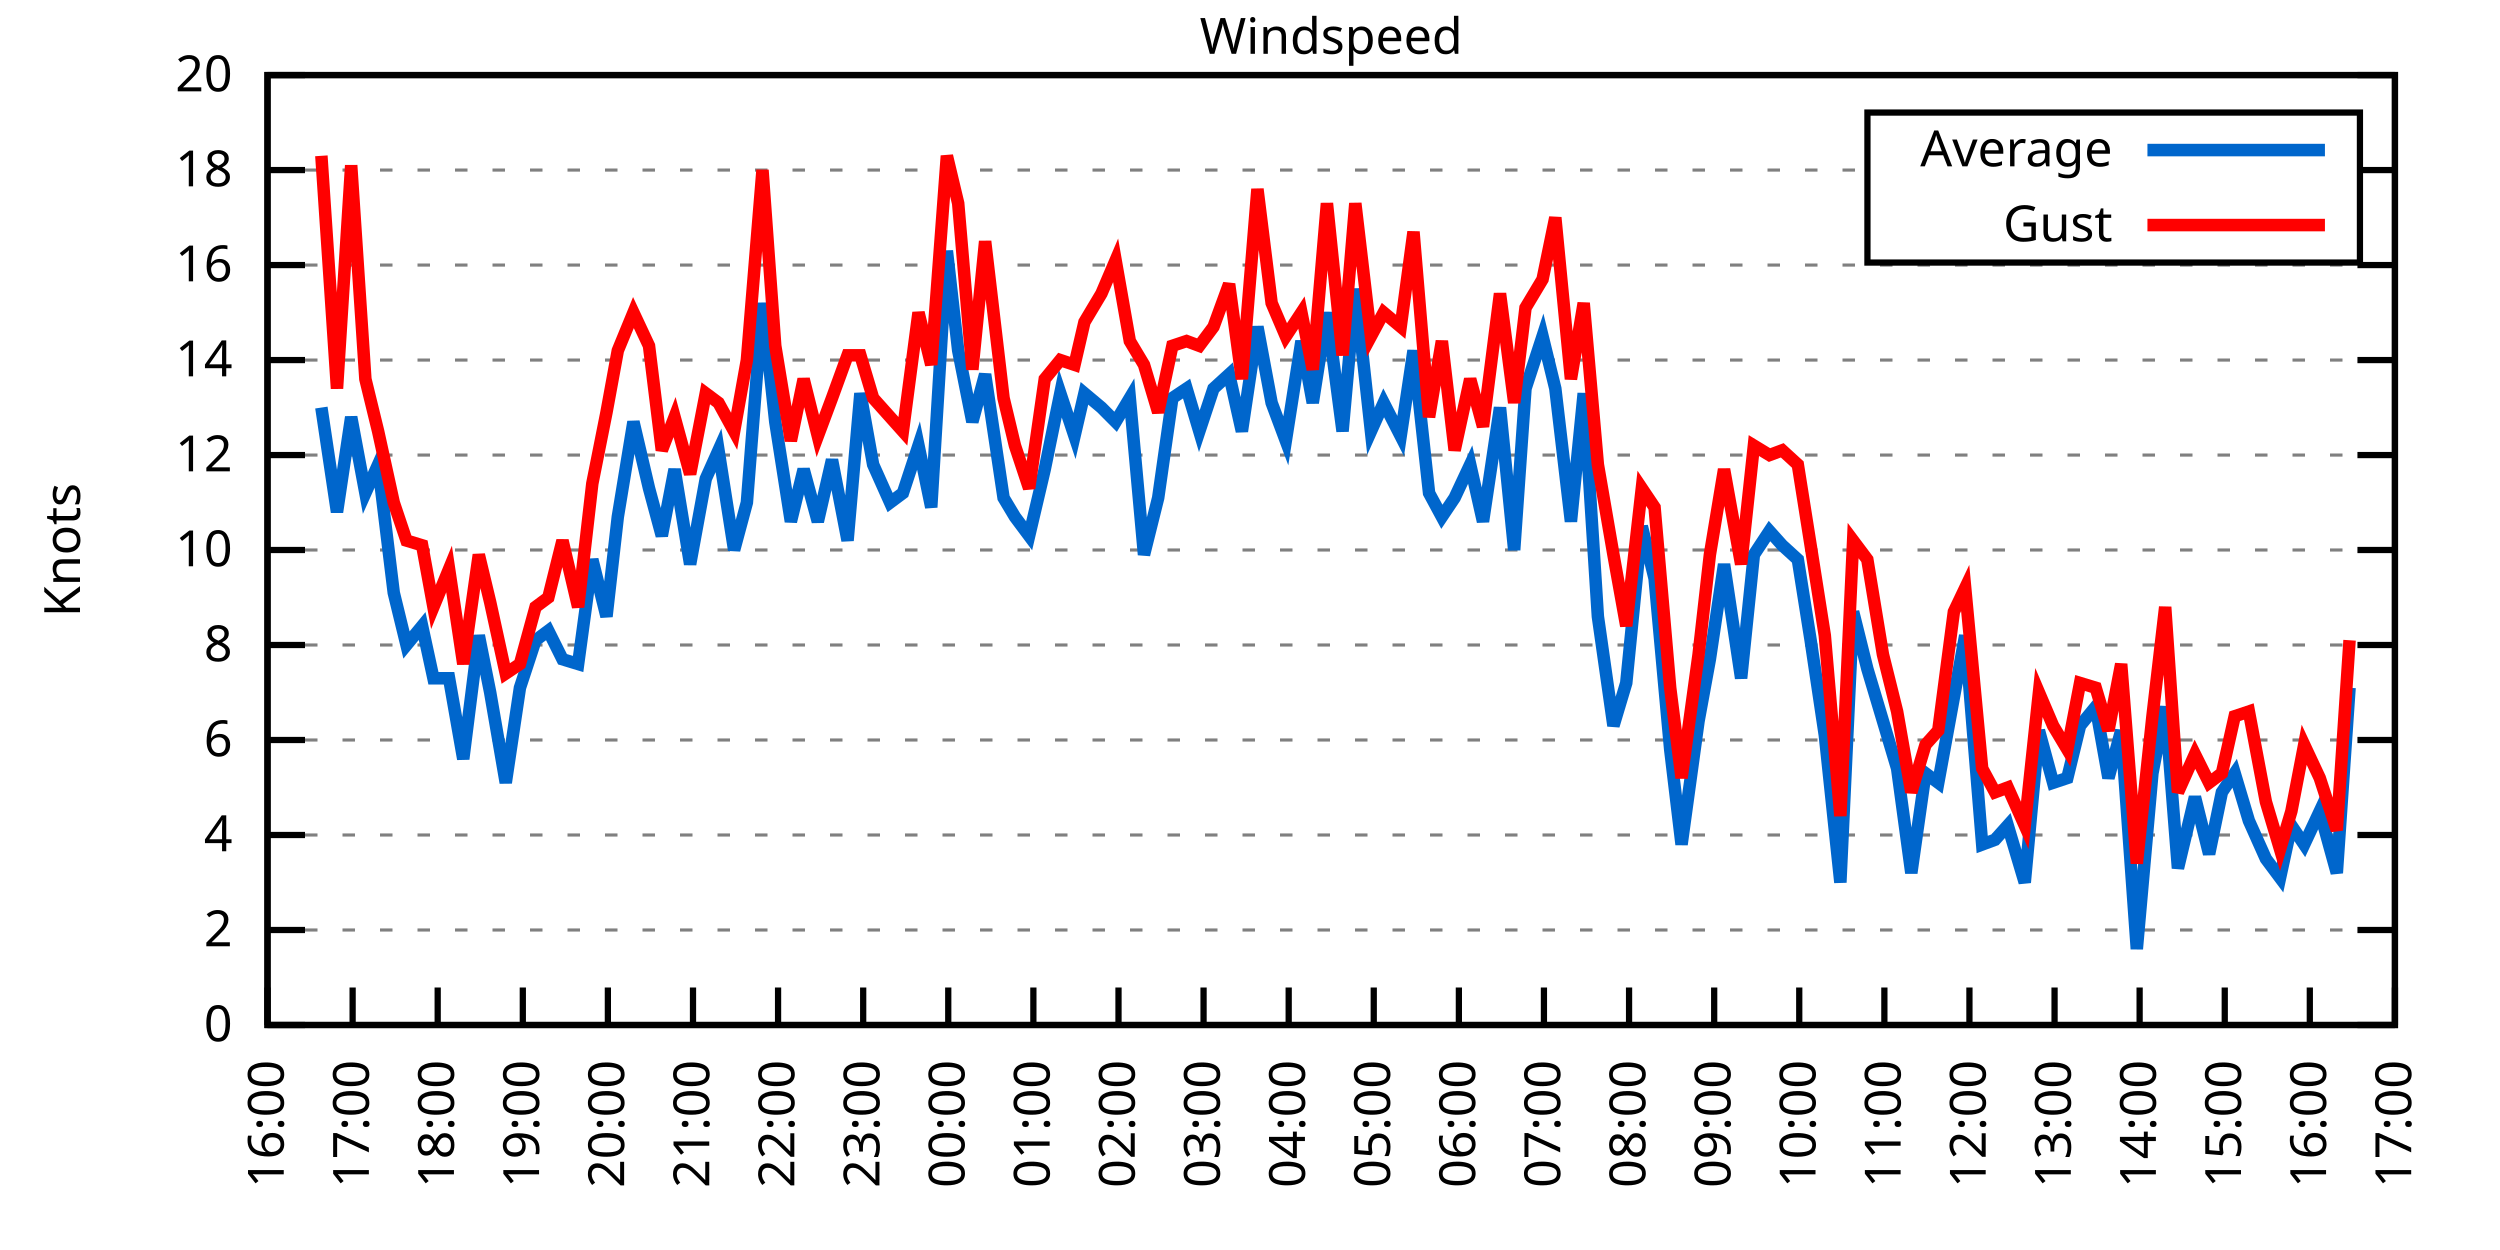
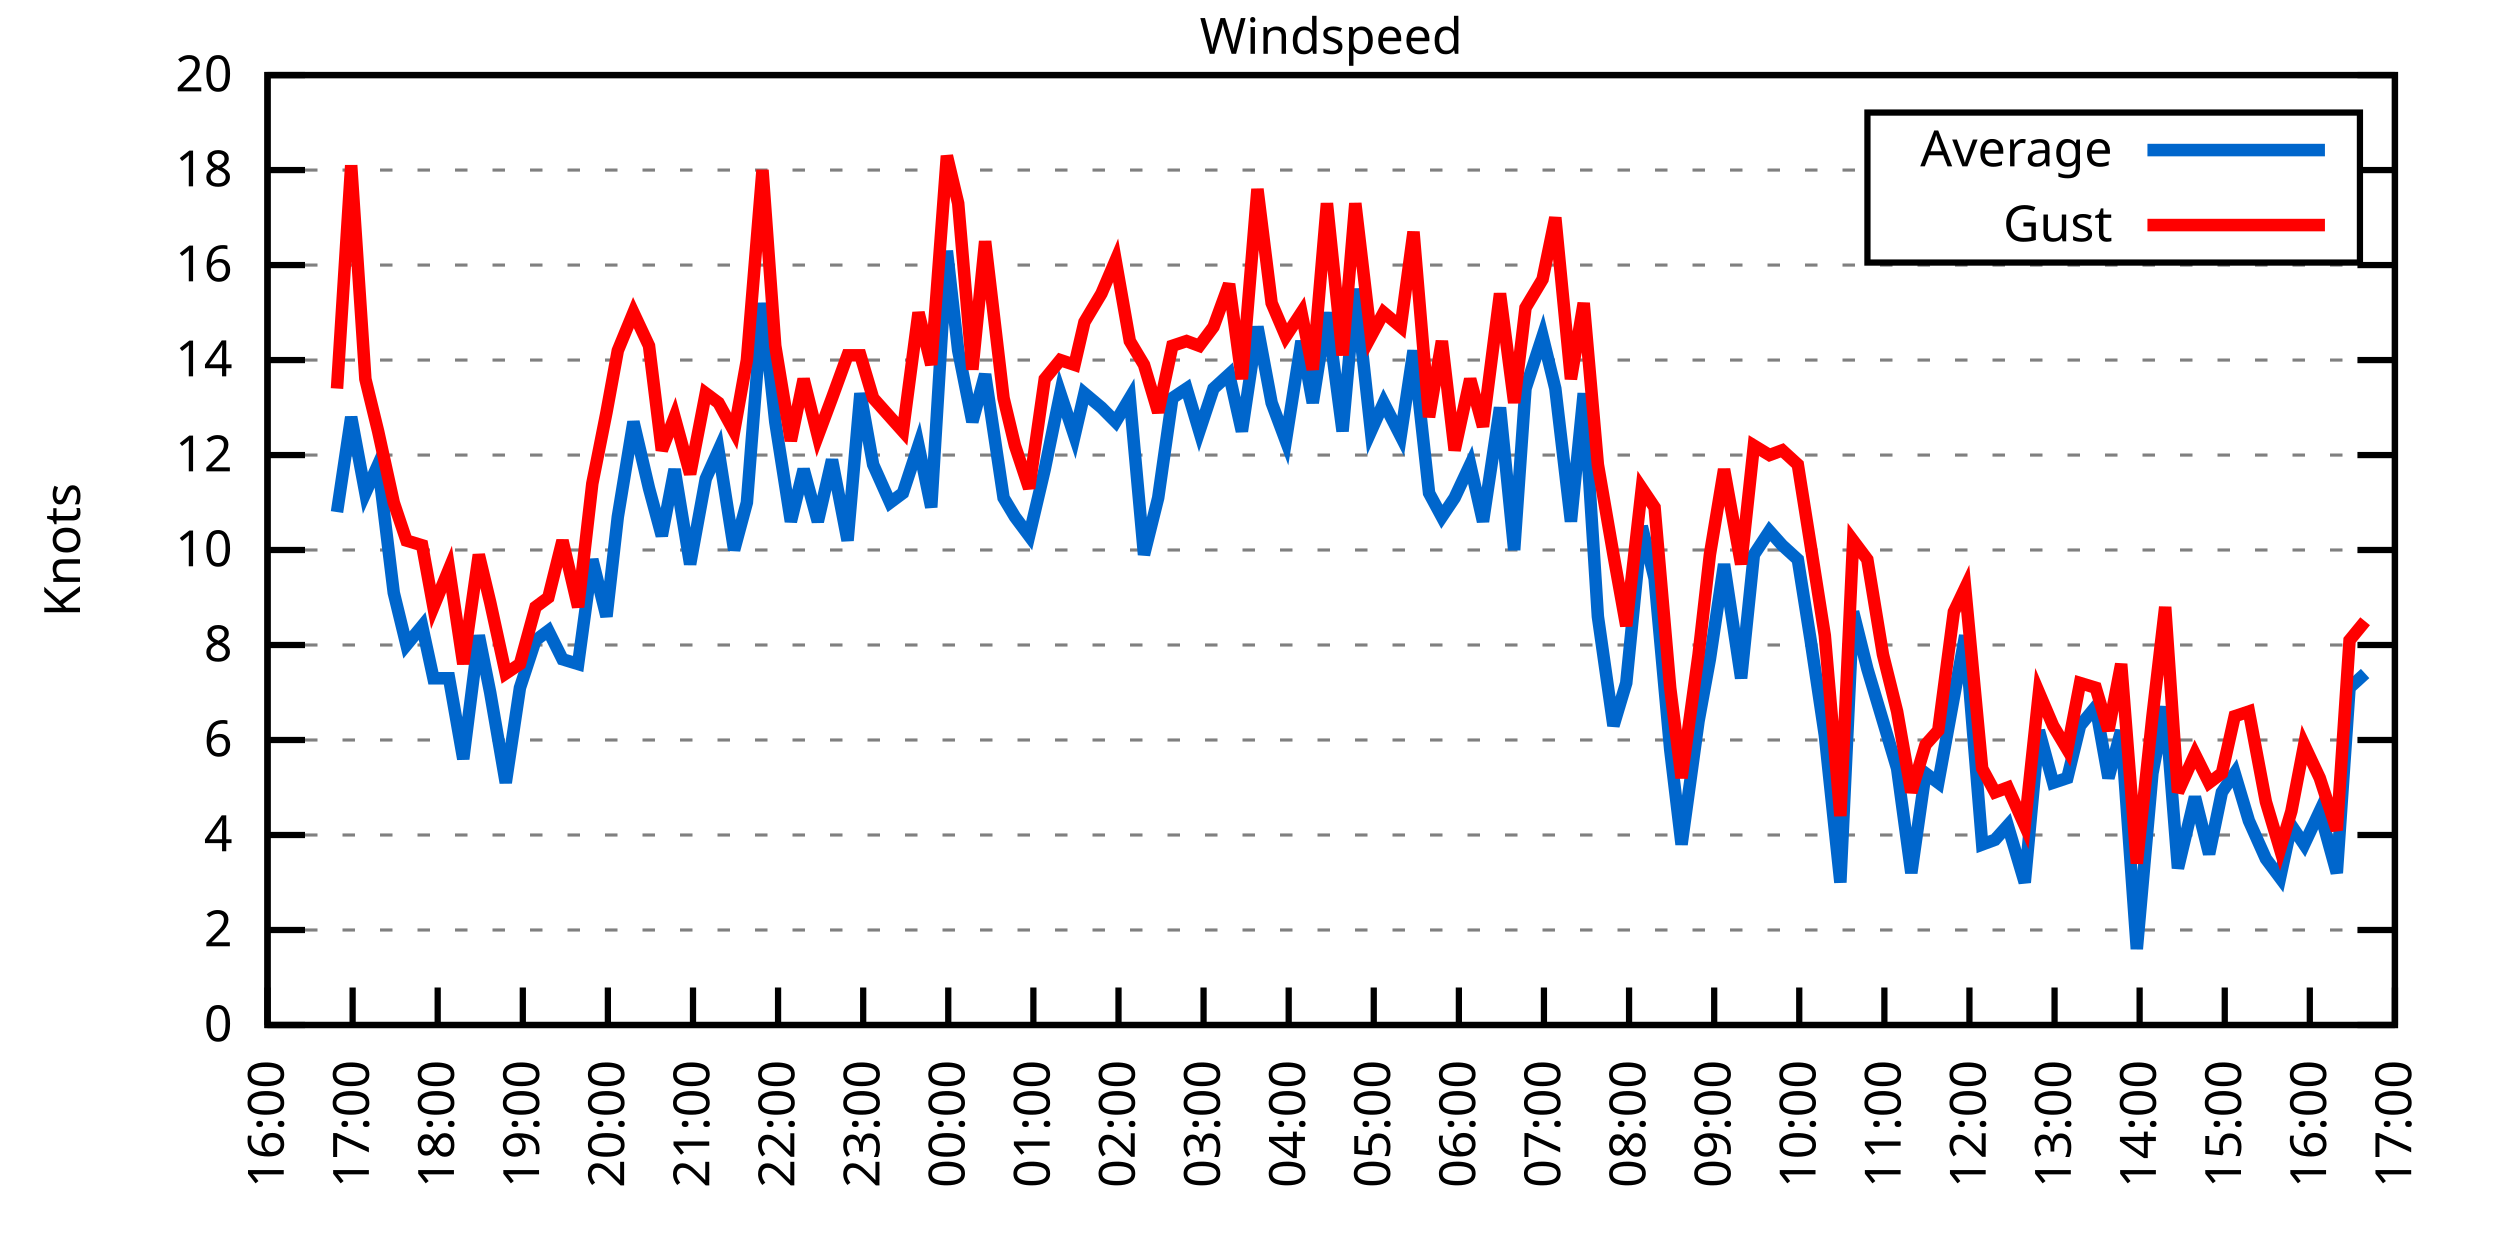
<svg xmlns="http://www.w3.org/2000/svg" xmlns:xlink="http://www.w3.org/1999/xlink" width="400" height="200" viewBox="0 0 400 200">
  <g id="gnuplot_canvas">
    <rect x="0" y="0" width="400" height="200" fill="none" />
    <defs>
      <circle id="gpDot" r="0.5" stroke-width="0.5" stroke="currentColor" />
      <path id="gpPt0" stroke-width="0.333" stroke="currentColor" d="M-1,0 h2 M0,-1 v2" />
      <path id="gpPt1" stroke-width="0.333" stroke="currentColor" d="M-1,-1 L1,1 M1,-1 L-1,1" />
      <path id="gpPt2" stroke-width="0.333" stroke="currentColor" d="M-1,0 L1,0 M0,-1 L0,1 M-1,-1 L1,1 M-1,1 L1,-1" />
      <rect id="gpPt3" stroke-width="0.333" stroke="currentColor" x="-1" y="-1" width="2" height="2" />
      <rect id="gpPt4" stroke-width="0.333" stroke="currentColor" fill="currentColor" x="-1" y="-1" width="2" height="2" />
      <circle id="gpPt5" stroke-width="0.333" stroke="currentColor" cx="0" cy="0" r="1" />
      <use xlink:href="#gpPt5" id="gpPt6" fill="currentColor" stroke="none" />
      <path id="gpPt7" stroke-width="0.333" stroke="currentColor" d="M0,-1.33 L-1.33,0.67 L1.33,0.67 z" />
      <use xlink:href="#gpPt7" id="gpPt8" fill="currentColor" stroke="none" />
      <use xlink:href="#gpPt7" id="gpPt9" stroke="currentColor" transform="rotate(180)" />
      <use xlink:href="#gpPt9" id="gpPt10" fill="currentColor" stroke="none" />
      <use xlink:href="#gpPt3" id="gpPt11" stroke="currentColor" transform="rotate(45)" />
      <use xlink:href="#gpPt11" id="gpPt12" fill="currentColor" stroke="none" />
      <path id="gpPt13" stroke-width="0.333" stroke="currentColor" d="M0,1.330 L1.265,0.411 L0.782,-1.067 L-0.782,-1.076 L-1.265,0.411 z" />
      <use xlink:href="#gpPt13" id="gpPt14" fill="currentColor" stroke="none" />
      <filter id="textbox" filterUnits="objectBoundingBox" x="0" y="0" height="1" width="1">
        <feFlood flood-color="white" flood-opacity="1" result="bgnd" />
        <feComposite in="SourceGraphic" in2="bgnd" operator="atop" />
      </filter>
      <filter id="greybox" filterUnits="objectBoundingBox" x="0" y="0" height="1" width="1">
        <feFlood flood-color="lightgrey" flood-opacity="1" result="grey" />
        <feComposite in="SourceGraphic" in2="grey" operator="atop" />
      </filter>
    </defs>
    <g fill="none" color="white" stroke="currentColor" stroke-width="1.00" stroke-linecap="butt" stroke-linejoin="miter">
</g>
    <g fill="none" color="black" stroke="currentColor" stroke-width="1.00" stroke-linecap="butt" stroke-linejoin="miter">
      <g stroke="none" shape-rendering="crispEdges">
        <polygon fill="rgb(255, 255, 255)" points="42.80,164.00 383.18,164.00 383.18,12.02 42.80,12.02 " />
      </g>
    </g>
    <g fill="none" color="black" stroke="currentColor" stroke-width="1.00" stroke-linecap="butt" stroke-linejoin="miter">
</g>
    <g fill="none" color="black" stroke="black" stroke-width="0.50" stroke-linecap="butt" stroke-linejoin="miter">
</g>
    <g fill="none" color="gray" stroke="currentColor" stroke-width="0.50" stroke-linecap="butt" stroke-linejoin="miter">
      <path stroke="gray" stroke-dasharray="2,4" class="gridline" d="M42.80,164.00 L383.19,164.00  " />
    </g>
    <g fill="none" color="gray" stroke="gray" stroke-width="1.00" stroke-linecap="butt" stroke-linejoin="miter">
</g>
    <g fill="none" color="black" stroke="currentColor" stroke-width="1.00" stroke-linecap="butt" stroke-linejoin="miter">
      <path stroke="black" d="M42.80,164.00 L48.80,164.00 M383.19,164.00 L377.19,164.00  " />
      <g transform="translate(37.20,166.60)" stroke="none" fill="black" font-family="Sans" font-size="8.00" text-anchor="end">
        <text>
          <tspan font-family="Sans"> 0</tspan>
        </text>
      </g>
    </g>
    <g fill="none" color="black" stroke="currentColor" stroke-width="1.00" stroke-linecap="butt" stroke-linejoin="miter">
</g>
    <g fill="none" color="black" stroke="black" stroke-width="0.50" stroke-linecap="butt" stroke-linejoin="miter">
</g>
    <g fill="none" color="gray" stroke="currentColor" stroke-width="0.50" stroke-linecap="butt" stroke-linejoin="miter">
      <path stroke="gray" stroke-dasharray="2,4" class="gridline" d="M42.80,148.80 L383.19,148.80  " />
    </g>
    <g fill="none" color="gray" stroke="gray" stroke-width="1.00" stroke-linecap="butt" stroke-linejoin="miter">
</g>
    <g fill="none" color="black" stroke="currentColor" stroke-width="1.00" stroke-linecap="butt" stroke-linejoin="miter">
      <path stroke="black" d="M42.80,148.80 L48.80,148.80 M383.19,148.80 L377.19,148.80  " />
      <g transform="translate(37.20,151.40)" stroke="none" fill="black" font-family="Sans" font-size="8.00" text-anchor="end">
        <text>
          <tspan font-family="Sans"> 2</tspan>
        </text>
      </g>
    </g>
    <g fill="none" color="black" stroke="currentColor" stroke-width="1.00" stroke-linecap="butt" stroke-linejoin="miter">
</g>
    <g fill="none" color="black" stroke="black" stroke-width="0.50" stroke-linecap="butt" stroke-linejoin="miter">
</g>
    <g fill="none" color="gray" stroke="currentColor" stroke-width="0.50" stroke-linecap="butt" stroke-linejoin="miter">
      <path stroke="gray" stroke-dasharray="2,4" class="gridline" d="M42.80,133.60 L383.19,133.60  " />
    </g>
    <g fill="none" color="gray" stroke="gray" stroke-width="1.00" stroke-linecap="butt" stroke-linejoin="miter">
</g>
    <g fill="none" color="black" stroke="currentColor" stroke-width="1.00" stroke-linecap="butt" stroke-linejoin="miter">
      <path stroke="black" d="M42.80,133.60 L48.80,133.60 M383.19,133.60 L377.19,133.60  " />
      <g transform="translate(37.20,136.20)" stroke="none" fill="black" font-family="Sans" font-size="8.00" text-anchor="end">
        <text>
          <tspan font-family="Sans"> 4</tspan>
        </text>
      </g>
    </g>
    <g fill="none" color="black" stroke="currentColor" stroke-width="1.00" stroke-linecap="butt" stroke-linejoin="miter">
</g>
    <g fill="none" color="black" stroke="black" stroke-width="0.50" stroke-linecap="butt" stroke-linejoin="miter">
</g>
    <g fill="none" color="gray" stroke="currentColor" stroke-width="0.50" stroke-linecap="butt" stroke-linejoin="miter">
      <path stroke="gray" stroke-dasharray="2,4" class="gridline" d="M42.80,118.40 L383.19,118.40  " />
    </g>
    <g fill="none" color="gray" stroke="gray" stroke-width="1.00" stroke-linecap="butt" stroke-linejoin="miter">
</g>
    <g fill="none" color="black" stroke="currentColor" stroke-width="1.00" stroke-linecap="butt" stroke-linejoin="miter">
      <path stroke="black" d="M42.80,118.40 L48.80,118.40 M383.19,118.40 L377.19,118.40  " />
      <g transform="translate(37.20,121.00)" stroke="none" fill="black" font-family="Sans" font-size="8.00" text-anchor="end">
        <text>
          <tspan font-family="Sans"> 6</tspan>
        </text>
      </g>
    </g>
    <g fill="none" color="black" stroke="currentColor" stroke-width="1.00" stroke-linecap="butt" stroke-linejoin="miter">
</g>
    <g fill="none" color="black" stroke="black" stroke-width="0.50" stroke-linecap="butt" stroke-linejoin="miter">
</g>
    <g fill="none" color="gray" stroke="currentColor" stroke-width="0.50" stroke-linecap="butt" stroke-linejoin="miter">
      <path stroke="gray" stroke-dasharray="2,4" class="gridline" d="M42.80,103.20 L383.19,103.20  " />
    </g>
    <g fill="none" color="gray" stroke="gray" stroke-width="1.00" stroke-linecap="butt" stroke-linejoin="miter">
</g>
    <g fill="none" color="black" stroke="currentColor" stroke-width="1.00" stroke-linecap="butt" stroke-linejoin="miter">
      <path stroke="black" d="M42.80,103.20 L48.80,103.20 M383.19,103.20 L377.19,103.20  " />
      <g transform="translate(37.20,105.80)" stroke="none" fill="black" font-family="Sans" font-size="8.00" text-anchor="end">
        <text>
          <tspan font-family="Sans"> 8</tspan>
        </text>
      </g>
    </g>
    <g fill="none" color="black" stroke="currentColor" stroke-width="1.00" stroke-linecap="butt" stroke-linejoin="miter">
</g>
    <g fill="none" color="black" stroke="black" stroke-width="0.50" stroke-linecap="butt" stroke-linejoin="miter">
</g>
    <g fill="none" color="gray" stroke="currentColor" stroke-width="0.50" stroke-linecap="butt" stroke-linejoin="miter">
      <path stroke="gray" stroke-dasharray="2,4" class="gridline" d="M42.80,88.00 L383.19,88.00  " />
    </g>
    <g fill="none" color="gray" stroke="gray" stroke-width="1.00" stroke-linecap="butt" stroke-linejoin="miter">
</g>
    <g fill="none" color="black" stroke="currentColor" stroke-width="1.00" stroke-linecap="butt" stroke-linejoin="miter">
      <path stroke="black" d="M42.80,88.00 L48.80,88.00 M383.19,88.00 L377.19,88.00  " />
      <g transform="translate(37.20,90.60)" stroke="none" fill="black" font-family="Sans" font-size="8.00" text-anchor="end">
        <text>
          <tspan font-family="Sans"> 10</tspan>
        </text>
      </g>
    </g>
    <g fill="none" color="black" stroke="currentColor" stroke-width="1.00" stroke-linecap="butt" stroke-linejoin="miter">
</g>
    <g fill="none" color="black" stroke="black" stroke-width="0.50" stroke-linecap="butt" stroke-linejoin="miter">
</g>
    <g fill="none" color="gray" stroke="currentColor" stroke-width="0.50" stroke-linecap="butt" stroke-linejoin="miter">
      <path stroke="gray" stroke-dasharray="2,4" class="gridline" d="M42.80,72.81 L383.19,72.81  " />
    </g>
    <g fill="none" color="gray" stroke="gray" stroke-width="1.00" stroke-linecap="butt" stroke-linejoin="miter">
</g>
    <g fill="none" color="black" stroke="currentColor" stroke-width="1.00" stroke-linecap="butt" stroke-linejoin="miter">
      <path stroke="black" d="M42.80,72.81 L48.80,72.81 M383.19,72.81 L377.19,72.81  " />
      <g transform="translate(37.20,75.41)" stroke="none" fill="black" font-family="Sans" font-size="8.00" text-anchor="end">
        <text>
          <tspan font-family="Sans"> 12</tspan>
        </text>
      </g>
    </g>
    <g fill="none" color="black" stroke="currentColor" stroke-width="1.00" stroke-linecap="butt" stroke-linejoin="miter">
</g>
    <g fill="none" color="black" stroke="black" stroke-width="0.50" stroke-linecap="butt" stroke-linejoin="miter">
</g>
    <g fill="none" color="gray" stroke="currentColor" stroke-width="0.50" stroke-linecap="butt" stroke-linejoin="miter">
      <path stroke="gray" stroke-dasharray="2,4" class="gridline" d="M42.80,57.61 L383.19,57.61  " />
    </g>
    <g fill="none" color="gray" stroke="gray" stroke-width="1.00" stroke-linecap="butt" stroke-linejoin="miter">
</g>
    <g fill="none" color="black" stroke="currentColor" stroke-width="1.00" stroke-linecap="butt" stroke-linejoin="miter">
      <path stroke="black" d="M42.80,57.61 L48.80,57.61 M383.19,57.61 L377.19,57.61  " />
      <g transform="translate(37.20,60.21)" stroke="none" fill="black" font-family="Sans" font-size="8.00" text-anchor="end">
        <text>
          <tspan font-family="Sans"> 14</tspan>
        </text>
      </g>
    </g>
    <g fill="none" color="black" stroke="currentColor" stroke-width="1.00" stroke-linecap="butt" stroke-linejoin="miter">
</g>
    <g fill="none" color="black" stroke="black" stroke-width="0.50" stroke-linecap="butt" stroke-linejoin="miter">
</g>
    <g fill="none" color="gray" stroke="currentColor" stroke-width="0.50" stroke-linecap="butt" stroke-linejoin="miter">
      <path stroke="gray" stroke-dasharray="2,4" class="gridline" d="M42.80,42.41 L383.19,42.41  " />
    </g>
    <g fill="none" color="gray" stroke="gray" stroke-width="1.00" stroke-linecap="butt" stroke-linejoin="miter">
</g>
    <g fill="none" color="black" stroke="currentColor" stroke-width="1.00" stroke-linecap="butt" stroke-linejoin="miter">
      <path stroke="black" d="M42.80,42.41 L48.80,42.41 M383.19,42.41 L377.19,42.41  " />
      <g transform="translate(37.20,45.01)" stroke="none" fill="black" font-family="Sans" font-size="8.00" text-anchor="end">
        <text>
          <tspan font-family="Sans"> 16</tspan>
        </text>
      </g>
    </g>
    <g fill="none" color="black" stroke="currentColor" stroke-width="1.00" stroke-linecap="butt" stroke-linejoin="miter">
</g>
    <g fill="none" color="black" stroke="black" stroke-width="0.50" stroke-linecap="butt" stroke-linejoin="miter">
</g>
    <g fill="none" color="gray" stroke="currentColor" stroke-width="0.50" stroke-linecap="butt" stroke-linejoin="miter">
      <path stroke="gray" stroke-dasharray="2,4" class="gridline" d="M42.80,27.21 L298.79,27.21 M377.59,27.21 L383.19,27.21  " />
    </g>
    <g fill="none" color="gray" stroke="gray" stroke-width="1.00" stroke-linecap="butt" stroke-linejoin="miter">
</g>
    <g fill="none" color="black" stroke="currentColor" stroke-width="1.00" stroke-linecap="butt" stroke-linejoin="miter">
      <path stroke="black" d="M42.80,27.21 L48.80,27.21 M383.19,27.21 L377.19,27.21  " />
      <g transform="translate(37.20,29.81)" stroke="none" fill="black" font-family="Sans" font-size="8.00" text-anchor="end">
        <text>
          <tspan font-family="Sans"> 18</tspan>
        </text>
      </g>
    </g>
    <g fill="none" color="black" stroke="currentColor" stroke-width="1.00" stroke-linecap="butt" stroke-linejoin="miter">
</g>
    <g fill="none" color="black" stroke="black" stroke-width="0.50" stroke-linecap="butt" stroke-linejoin="miter">
</g>
    <g fill="none" color="gray" stroke="currentColor" stroke-width="0.50" stroke-linecap="butt" stroke-linejoin="miter">
      <path stroke="gray" stroke-dasharray="2,4" class="gridline" d="M42.80,12.01 L383.19,12.01  " />
    </g>
    <g fill="none" color="gray" stroke="gray" stroke-width="1.00" stroke-linecap="butt" stroke-linejoin="miter">
</g>
    <g fill="none" color="black" stroke="currentColor" stroke-width="1.00" stroke-linecap="butt" stroke-linejoin="miter">
      <path stroke="black" d="M42.80,12.01 L48.80,12.01 M383.19,12.01 L377.19,12.01  " />
      <g transform="translate(37.20,14.61)" stroke="none" fill="black" font-family="Sans" font-size="8.00" text-anchor="end">
        <text>
          <tspan font-family="Sans"> 20</tspan>
        </text>
      </g>
    </g>
    <g fill="none" color="black" stroke="currentColor" stroke-width="1.00" stroke-linecap="butt" stroke-linejoin="miter">
      <path stroke="black" d="M42.80,164.00 L42.80,158.00  " />
      <g transform="translate(45.40,169.60) rotate(270.00)" stroke="none" fill="black" font-family="Sans" font-size="8.00" text-anchor="end">
        <text>
          <tspan font-family="Sans">16:00</tspan>
        </text>
      </g>
    </g>
    <g fill="none" color="black" stroke="currentColor" stroke-width="1.00" stroke-linecap="butt" stroke-linejoin="miter">
      <path stroke="black" d="M56.42,164.00 L56.42,158.00  " />
      <g transform="translate(59.02,169.60) rotate(270.00)" stroke="none" fill="black" font-family="Sans" font-size="8.00" text-anchor="end">
        <text>
          <tspan font-family="Sans">17:00</tspan>
        </text>
      </g>
    </g>
    <g fill="none" color="black" stroke="currentColor" stroke-width="1.00" stroke-linecap="butt" stroke-linejoin="miter">
      <path stroke="black" d="M70.03,164.00 L70.03,158.00  " />
      <g transform="translate(72.63,169.60) rotate(270.00)" stroke="none" fill="black" font-family="Sans" font-size="8.00" text-anchor="end">
        <text>
          <tspan font-family="Sans">18:00</tspan>
        </text>
      </g>
    </g>
    <g fill="none" color="black" stroke="currentColor" stroke-width="1.00" stroke-linecap="butt" stroke-linejoin="miter">
      <path stroke="black" d="M83.65,164.00 L83.65,158.00  " />
      <g transform="translate(86.25,169.60) rotate(270.00)" stroke="none" fill="black" font-family="Sans" font-size="8.00" text-anchor="end">
        <text>
          <tspan font-family="Sans">19:00</tspan>
        </text>
      </g>
    </g>
    <g fill="none" color="black" stroke="currentColor" stroke-width="1.00" stroke-linecap="butt" stroke-linejoin="miter">
      <path stroke="black" d="M97.26,164.00 L97.26,158.00  " />
      <g transform="translate(99.86,169.60) rotate(270.00)" stroke="none" fill="black" font-family="Sans" font-size="8.00" text-anchor="end">
        <text>
          <tspan font-family="Sans">20:00</tspan>
        </text>
      </g>
    </g>
    <g fill="none" color="black" stroke="currentColor" stroke-width="1.00" stroke-linecap="butt" stroke-linejoin="miter">
      <path stroke="black" d="M110.88,164.00 L110.88,158.00  " />
      <g transform="translate(113.48,169.60) rotate(270.00)" stroke="none" fill="black" font-family="Sans" font-size="8.00" text-anchor="end">
        <text>
          <tspan font-family="Sans">21:00</tspan>
        </text>
      </g>
    </g>
    <g fill="none" color="black" stroke="currentColor" stroke-width="1.00" stroke-linecap="butt" stroke-linejoin="miter">
      <path stroke="black" d="M124.49,164.00 L124.49,158.00  " />
      <g transform="translate(127.09,169.60) rotate(270.00)" stroke="none" fill="black" font-family="Sans" font-size="8.00" text-anchor="end">
        <text>
          <tspan font-family="Sans">22:00</tspan>
        </text>
      </g>
    </g>
    <g fill="none" color="black" stroke="currentColor" stroke-width="1.00" stroke-linecap="butt" stroke-linejoin="miter">
      <path stroke="black" d="M138.11,164.00 L138.11,158.00  " />
      <g transform="translate(140.71,169.60) rotate(270.00)" stroke="none" fill="black" font-family="Sans" font-size="8.00" text-anchor="end">
        <text>
          <tspan font-family="Sans">23:00</tspan>
        </text>
      </g>
    </g>
    <g fill="none" color="black" stroke="currentColor" stroke-width="1.00" stroke-linecap="butt" stroke-linejoin="miter">
      <path stroke="black" d="M151.72,164.00 L151.72,158.00  " />
      <g transform="translate(154.32,169.60) rotate(270.00)" stroke="none" fill="black" font-family="Sans" font-size="8.00" text-anchor="end">
        <text>
          <tspan font-family="Sans">00:00</tspan>
        </text>
      </g>
    </g>
    <g fill="none" color="black" stroke="currentColor" stroke-width="1.00" stroke-linecap="butt" stroke-linejoin="miter">
      <path stroke="black" d="M165.34,164.00 L165.34,158.00  " />
      <g transform="translate(167.94,169.60) rotate(270.00)" stroke="none" fill="black" font-family="Sans" font-size="8.00" text-anchor="end">
        <text>
          <tspan font-family="Sans">01:00</tspan>
        </text>
      </g>
    </g>
    <g fill="none" color="black" stroke="currentColor" stroke-width="1.00" stroke-linecap="butt" stroke-linejoin="miter">
      <path stroke="black" d="M178.96,164.00 L178.96,158.00  " />
      <g transform="translate(181.56,169.60) rotate(270.00)" stroke="none" fill="black" font-family="Sans" font-size="8.00" text-anchor="end">
        <text>
          <tspan font-family="Sans">02:00</tspan>
        </text>
      </g>
    </g>
    <g fill="none" color="black" stroke="currentColor" stroke-width="1.00" stroke-linecap="butt" stroke-linejoin="miter">
      <path stroke="black" d="M192.57,164.00 L192.57,158.00  " />
      <g transform="translate(195.17,169.60) rotate(270.00)" stroke="none" fill="black" font-family="Sans" font-size="8.00" text-anchor="end">
        <text>
          <tspan font-family="Sans">03:00</tspan>
        </text>
      </g>
    </g>
    <g fill="none" color="black" stroke="currentColor" stroke-width="1.00" stroke-linecap="butt" stroke-linejoin="miter">
      <path stroke="black" d="M206.19,164.00 L206.19,158.00  " />
      <g transform="translate(208.79,169.60) rotate(270.00)" stroke="none" fill="black" font-family="Sans" font-size="8.00" text-anchor="end">
        <text>
          <tspan font-family="Sans">04:00</tspan>
        </text>
      </g>
    </g>
    <g fill="none" color="black" stroke="currentColor" stroke-width="1.00" stroke-linecap="butt" stroke-linejoin="miter">
      <path stroke="black" d="M219.80,164.00 L219.80,158.00  " />
      <g transform="translate(222.40,169.60) rotate(270.00)" stroke="none" fill="black" font-family="Sans" font-size="8.00" text-anchor="end">
        <text>
          <tspan font-family="Sans">05:00</tspan>
        </text>
      </g>
    </g>
    <g fill="none" color="black" stroke="currentColor" stroke-width="1.00" stroke-linecap="butt" stroke-linejoin="miter">
      <path stroke="black" d="M233.42,164.00 L233.42,158.00  " />
      <g transform="translate(236.02,169.60) rotate(270.00)" stroke="none" fill="black" font-family="Sans" font-size="8.00" text-anchor="end">
        <text>
          <tspan font-family="Sans">06:00</tspan>
        </text>
      </g>
    </g>
    <g fill="none" color="black" stroke="currentColor" stroke-width="1.00" stroke-linecap="butt" stroke-linejoin="miter">
      <path stroke="black" d="M247.03,164.00 L247.03,158.00  " />
      <g transform="translate(249.63,169.60) rotate(270.00)" stroke="none" fill="black" font-family="Sans" font-size="8.00" text-anchor="end">
        <text>
          <tspan font-family="Sans">07:00</tspan>
        </text>
      </g>
    </g>
    <g fill="none" color="black" stroke="currentColor" stroke-width="1.00" stroke-linecap="butt" stroke-linejoin="miter">
      <path stroke="black" d="M260.65,164.00 L260.65,158.00  " />
      <g transform="translate(263.25,169.60) rotate(270.00)" stroke="none" fill="black" font-family="Sans" font-size="8.00" text-anchor="end">
        <text>
          <tspan font-family="Sans">08:00</tspan>
        </text>
      </g>
    </g>
    <g fill="none" color="black" stroke="currentColor" stroke-width="1.00" stroke-linecap="butt" stroke-linejoin="miter">
      <path stroke="black" d="M274.27,164.00 L274.27,158.00  " />
      <g transform="translate(276.87,169.60) rotate(270.00)" stroke="none" fill="black" font-family="Sans" font-size="8.00" text-anchor="end">
        <text>
          <tspan font-family="Sans">09:00</tspan>
        </text>
      </g>
    </g>
    <g fill="none" color="black" stroke="currentColor" stroke-width="1.00" stroke-linecap="butt" stroke-linejoin="miter">
      <path stroke="black" d="M287.88,164.00 L287.88,158.00  " />
      <g transform="translate(290.48,169.60) rotate(270.00)" stroke="none" fill="black" font-family="Sans" font-size="8.00" text-anchor="end">
        <text>
          <tspan font-family="Sans">10:00</tspan>
        </text>
      </g>
    </g>
    <g fill="none" color="black" stroke="currentColor" stroke-width="1.00" stroke-linecap="butt" stroke-linejoin="miter">
      <path stroke="black" d="M301.50,164.00 L301.50,158.00  " />
      <g transform="translate(304.10,169.60) rotate(270.00)" stroke="none" fill="black" font-family="Sans" font-size="8.00" text-anchor="end">
        <text>
          <tspan font-family="Sans">11:00</tspan>
        </text>
      </g>
    </g>
    <g fill="none" color="black" stroke="currentColor" stroke-width="1.00" stroke-linecap="butt" stroke-linejoin="miter">
      <path stroke="black" d="M315.11,164.00 L315.11,158.00  " />
      <g transform="translate(317.71,169.60) rotate(270.00)" stroke="none" fill="black" font-family="Sans" font-size="8.00" text-anchor="end">
        <text>
          <tspan font-family="Sans">12:00</tspan>
        </text>
      </g>
    </g>
    <g fill="none" color="black" stroke="currentColor" stroke-width="1.00" stroke-linecap="butt" stroke-linejoin="miter">
      <path stroke="black" d="M328.73,164.00 L328.73,158.00  " />
      <g transform="translate(331.33,169.60) rotate(270.00)" stroke="none" fill="black" font-family="Sans" font-size="8.00" text-anchor="end">
        <text>
          <tspan font-family="Sans">13:00</tspan>
        </text>
      </g>
    </g>
    <g fill="none" color="black" stroke="currentColor" stroke-width="1.00" stroke-linecap="butt" stroke-linejoin="miter">
      <path stroke="black" d="M342.34,164.00 L342.34,158.00  " />
      <g transform="translate(344.94,169.60) rotate(270.00)" stroke="none" fill="black" font-family="Sans" font-size="8.00" text-anchor="end">
        <text>
          <tspan font-family="Sans">14:00</tspan>
        </text>
      </g>
    </g>
    <g fill="none" color="black" stroke="currentColor" stroke-width="1.00" stroke-linecap="butt" stroke-linejoin="miter">
      <path stroke="black" d="M355.96,164.00 L355.96,158.00  " />
      <g transform="translate(358.56,169.60) rotate(270.00)" stroke="none" fill="black" font-family="Sans" font-size="8.00" text-anchor="end">
        <text>
          <tspan font-family="Sans">15:00</tspan>
        </text>
      </g>
    </g>
    <g fill="none" color="black" stroke="currentColor" stroke-width="1.00" stroke-linecap="butt" stroke-linejoin="miter">
      <path stroke="black" d="M369.57,164.00 L369.57,158.00  " />
      <g transform="translate(372.17,169.60) rotate(270.00)" stroke="none" fill="black" font-family="Sans" font-size="8.00" text-anchor="end">
        <text>
          <tspan font-family="Sans">16:00</tspan>
        </text>
      </g>
    </g>
    <g fill="none" color="black" stroke="currentColor" stroke-width="1.00" stroke-linecap="butt" stroke-linejoin="miter">
      <path stroke="black" d="M383.19,164.00 L383.19,158.00  " />
      <g transform="translate(385.79,169.60) rotate(270.00)" stroke="none" fill="black" font-family="Sans" font-size="8.00" text-anchor="end">
        <text>
          <tspan font-family="Sans">17:00</tspan>
        </text>
      </g>
    </g>
    <g fill="none" color="black" stroke="currentColor" stroke-width="1.00" stroke-linecap="butt" stroke-linejoin="miter">
</g>
    <g fill="none" color="black" stroke="currentColor" stroke-width="1.00" stroke-linecap="butt" stroke-linejoin="miter">
      <path stroke="black" d="M42.80,12.01 L42.80,164.00 L383.19,164.00 L383.19,12.01 L42.80,12.01 Z  " />
    </g>
    <g fill="none" color="black" stroke="currentColor" stroke-width="1.00" stroke-linecap="butt" stroke-linejoin="miter">
</g>
    <g fill="none" color="black" stroke="currentColor" stroke-width="1.00" stroke-linecap="butt" stroke-linejoin="miter">
      <path stroke="black" d="M298.79,42.01 L298.79,18.01 L377.59,18.01 L377.59,42.01 L298.79,42.01 Z  " />
    </g>
    <g id="Windspeed_plot_1">
      <g fill="none" color="white" stroke="black" stroke-width="2.00" stroke-linecap="butt" stroke-linejoin="miter">
</g>
      <g fill="none" color="black" stroke="currentColor" stroke-width="2.00" stroke-linecap="butt" stroke-linejoin="miter">
        <g transform="translate(337.99,26.61)" stroke="none" fill="black" font-family="Sans" font-size="8.00" text-anchor="end">
          <text>
            <tspan font-family="Sans">Average</tspan>
          </text>
        </g>
      </g>
      <g fill="none" color="black" stroke="currentColor" stroke-width="2.00" stroke-linecap="butt" stroke-linejoin="miter">
-         <path stroke="rgb(  0, 102, 204)" d="M343.59,24.01 L371.99,24.01 M51.42,65.21 L53.92,81.93 L56.19,66.73 L58.46,78.89 L60.50,74.33 L63.00,94.84   L65.04,103.20 L67.54,100.16 L69.35,108.52 L71.85,108.52 L74.12,121.44 L76.61,101.68 L78.43,110.80 L80.92,125.24   L83.19,110.04 L85.69,102.44 L87.73,100.92 L90.00,105.48 L92.50,106.24 L94.77,89.52 L97.04,98.64 L98.85,82.69   L101.35,67.49 L103.84,78.13 L105.89,85.73 L107.93,75.09 L110.42,90.28 L112.92,76.61 L114.96,72.05 L117.46,88.00   L119.50,80.41 L122.00,48.49 L124.04,67.49 L126.54,83.45 L128.58,75.09 L130.85,83.45 L133.12,73.57 L135.61,86.49   L137.66,62.93 L139.70,74.33 L142.42,80.41 L144.46,78.89 L146.96,71.29 L149.00,81.17 L151.50,40.13 L153.31,56.09   L155.58,67.49 L157.62,59.89 L160.57,79.65 L162.39,82.69 L164.66,85.73 L167.16,75.09 L169.65,62.93 L171.92,69.77   L173.51,62.93 L176.23,65.21 L178.50,67.49 L180.77,63.69 L183.04,88.76 L185.31,79.65 L187.58,63.69 L189.85,62.17   L191.89,69.01 L194.16,62.17 L196.66,59.89 L198.70,69.01 L201.19,52.29 L203.46,64.45 L205.73,70.53 L208.23,54.57   L210.04,64.45 L212.31,50.01 L214.81,69.01 L216.85,46.21 L219.35,69.01 L221.39,64.45 L224.11,69.77 L226.16,56.09   L228.65,78.89 L230.70,82.69 L232.74,79.65 L235.23,74.33 L237.28,83.45 L240.00,65.21 L242.27,88.00 L244.08,62.17   L246.81,53.81 L248.85,62.17 L251.35,83.45 L253.39,62.93 L255.66,98.64 L258.15,116.12 L260.20,109.28 L262.69,84.21   L264.73,92.56 L267.23,119.92 L269.05,135.12 L271.77,115.36 L273.58,105.48 L275.85,90.28 L278.58,108.52 L280.62,88.76   L283.12,84.97 L285.16,87.25 L287.65,89.52 L289.70,102.44 L291.97,117.64 L294.46,141.20 L296.50,97.88 L298.77,107.00   L301.27,115.36 L303.54,122.96 L305.81,139.68 L308.08,123.72 L310.12,125.24 L312.62,111.56 L314.43,101.68 L317.15,135.12   L319.20,134.36 L321.24,132.08 L323.96,141.20 L326.23,116.88 L328.50,125.24 L330.77,124.48 L332.81,116.12 L335.31,113.08   L337.35,124.48 L339.39,116.88 L341.89,151.84 L344.39,123.72 L346.43,113.08 L348.47,138.92 L351.19,127.52 L353.46,136.64   L355.50,126.76 L357.55,123.72 L359.82,131.32 L362.54,137.40 L364.81,140.44 L366.62,132.08 L368.67,135.12 L371.16,129.80   L373.89,139.68 L375.93,110.04  " />
+         <path stroke="rgb(  0, 102, 204)" d="M343.59,24.01 L371.99,24.01 M53.92,81.93 L56.19,66.73 L58.46,78.89 L60.50,74.33 L63.00,94.84 L65.04,103.20   L67.54,100.16 L69.35,108.52 L71.85,108.52 L74.12,121.44 L76.61,101.68 L78.43,110.80 L80.92,125.24 L83.19,110.04   L85.69,102.44 L87.73,100.92 L90.00,105.48 L92.50,106.24 L94.77,89.52 L97.04,98.64 L98.85,82.69 L101.35,67.49   L103.84,78.13 L105.89,85.73 L107.93,75.09 L110.42,90.28 L112.92,76.61 L114.96,72.05 L117.46,88.00 L119.50,80.41   L122.00,48.49 L124.04,67.49 L126.54,83.45 L128.58,75.09 L130.85,83.45 L133.12,73.57 L135.61,86.49 L137.66,62.93   L139.70,74.33 L142.42,80.41 L144.46,78.89 L146.96,71.29 L149.00,81.17 L151.50,40.13 L153.31,56.09 L155.58,67.49   L157.62,59.89 L160.57,79.65 L162.39,82.69 L164.66,85.73 L167.16,75.09 L169.65,62.93 L171.92,69.77 L173.51,62.93   L176.23,65.21 L178.50,67.49 L180.77,63.69 L183.04,88.76 L185.31,79.65 L187.58,63.69 L189.85,62.17 L191.89,69.01   L194.16,62.17 L196.66,59.89 L198.70,69.01 L201.19,52.29 L203.46,64.45 L205.73,70.53 L208.23,54.57 L210.04,64.45   L212.31,50.01 L214.81,69.01 L216.85,46.21 L219.35,69.01 L221.39,64.45 L224.11,69.77 L226.16,56.09 L228.65,78.89   L230.70,82.69 L232.74,79.65 L235.23,74.33 L237.28,83.45 L240.00,65.21 L242.27,88.00 L244.08,62.17 L246.81,53.81   L248.85,62.17 L251.35,83.45 L253.39,62.93 L255.66,98.64 L258.15,116.12 L260.20,109.28 L262.69,84.21 L264.73,92.56   L267.23,119.92 L269.05,135.12 L271.77,115.36 L273.58,105.48 L275.85,90.28 L278.58,108.52 L280.62,88.76 L283.12,84.97   L285.16,87.25 L287.65,89.52 L289.70,102.44 L291.97,117.64 L294.46,141.20 L296.50,97.88 L298.77,107.00 L301.27,115.36   L303.54,122.96 L305.81,139.68 L308.08,123.72 L310.12,125.24 L312.62,111.56 L314.43,101.68 L317.15,135.12 L319.20,134.36   L321.24,132.08 L323.96,141.20 L326.23,116.88 L328.50,125.24 L330.77,124.48 L332.81,116.12 L335.31,113.08 L337.35,124.48   L339.39,116.88 L341.89,151.84 L344.39,123.72 L346.43,113.08 L348.47,138.92 L351.19,127.52 L353.46,136.64 L355.50,126.76   L357.55,123.72 L359.82,131.32 L362.54,137.40 L364.81,140.44 L366.62,132.08 L368.67,135.12 L371.16,129.80 L373.89,139.68   L375.93,110.04 L378.42,107.76  " />
      </g>
    </g>
    <g id="Windspeed_plot_2">
      <g fill="none" color="black" stroke="currentColor" stroke-width="2.00" stroke-linecap="butt" stroke-linejoin="miter">
        <g transform="translate(337.99,38.61)" stroke="none" fill="black" font-family="Sans" font-size="8.00" text-anchor="end">
          <text>
            <tspan font-family="Sans">Gust</tspan>
          </text>
        </g>
      </g>
      <g fill="none" color="black" stroke="currentColor" stroke-width="2.00" stroke-linecap="butt" stroke-linejoin="miter">
-         <path stroke="rgb(255,   0,   0)" d="M343.59,36.01 L371.99,36.01 M51.42,24.93 L53.92,62.17 L56.19,26.45 L58.46,60.65 L60.50,69.01 L63.00,80.41   L65.04,86.49 L67.54,87.25 L69.35,97.12 L71.85,91.04 L74.12,106.24 L76.61,88.76 L78.43,96.36 L80.92,107.76   L83.19,106.24 L85.69,97.12 L87.73,95.60 L90.00,86.49 L92.50,97.12 L94.77,77.37 L97.04,65.97 L98.85,56.09   L101.35,50.01 L103.84,55.33 L105.89,72.05 L107.93,66.73 L110.42,75.85 L112.92,62.93 L114.96,64.45 L117.46,69.01   L119.50,57.61 L122.00,27.21 L124.04,55.33 L126.54,70.53 L128.58,60.65 L130.85,69.77 L133.12,63.69 L135.61,56.85   L137.66,56.85 L139.70,63.69 L142.42,66.73 L144.46,69.01 L146.96,50.01 L149.00,58.37 L151.50,24.93 L153.31,32.53   L155.58,59.13 L157.62,38.61 L160.57,63.69 L162.39,71.29 L164.66,78.13 L167.16,60.65 L169.65,57.61 L171.92,58.37   L173.51,51.53 L176.23,46.97 L178.50,41.65 L180.77,54.57 L183.04,58.37 L185.31,65.97 L187.58,55.33 L189.85,54.57   L191.89,55.33 L194.16,52.29 L196.66,45.45 L198.70,60.65 L201.19,30.25 L203.46,48.49 L205.73,53.81 L208.23,50.01   L210.04,59.13 L212.31,32.53 L214.81,56.85 L216.85,32.53 L219.35,53.81 L221.39,50.01 L224.11,52.29 L226.16,37.09   L228.65,66.73 L230.70,54.57 L232.74,72.05 L235.23,60.65 L237.28,68.25 L240.00,46.97 L242.27,64.45 L244.08,49.25   L246.81,44.69 L248.85,34.81 L251.35,60.65 L253.39,48.49 L255.66,74.33 L258.15,88.76 L260.20,100.16 L262.69,78.13   L264.73,81.17 L267.23,110.04 L269.05,124.48 L271.77,104.72 L273.58,88.76 L275.85,75.09 L278.58,90.28 L280.62,71.29   L283.12,72.81 L285.16,72.05 L287.65,74.33 L289.70,87.25 L291.97,101.68 L294.46,130.56 L296.50,86.49 L298.77,89.52   L301.27,104.72 L303.54,113.84 L305.81,126.76 L308.08,119.16 L310.12,116.88 L312.62,97.88 L314.43,94.08 L317.15,122.96   L319.20,126.76 L321.24,126.00 L323.96,132.08 L326.23,110.80 L328.50,116.12 L330.77,119.92 L332.81,109.28 L335.31,110.04   L337.35,116.88 L339.39,106.24 L341.89,138.16 L344.39,114.60 L346.43,97.12 L348.47,126.76 L351.19,120.68 L353.46,125.24   L355.50,123.72 L357.55,114.60 L359.82,113.84 L362.54,128.28 L364.81,135.88 L366.62,129.80 L368.67,119.16 L371.16,124.48   L373.89,132.84 L375.93,102.44  " />
+         <path stroke="rgb(255,   0,   0)" d="M343.59,36.01 L371.99,36.01 M53.92,62.17 L56.19,26.45 L58.46,60.65 L60.50,69.01 L63.00,80.41 L65.04,86.49   L67.54,87.25 L69.35,97.12 L71.85,91.04 L74.12,106.24 L76.61,88.76 L78.43,96.36 L80.92,107.76 L83.19,106.24   L85.69,97.12 L87.73,95.60 L90.00,86.49 L92.50,97.12 L94.77,77.37 L97.04,65.97 L98.85,56.09 L101.35,50.01   L103.84,55.33 L105.89,72.05 L107.93,66.73 L110.42,75.85 L112.92,62.93 L114.96,64.45 L117.46,69.01 L119.50,57.61   L122.00,27.21 L124.04,55.33 L126.54,70.53 L128.58,60.65 L130.85,69.77 L133.12,63.69 L135.61,56.85 L137.66,56.85   L139.70,63.69 L142.42,66.73 L144.46,69.01 L146.96,50.01 L149.00,58.37 L151.50,24.93 L153.31,32.53 L155.58,59.13   L157.62,38.61 L160.57,63.69 L162.39,71.29 L164.66,78.13 L167.16,60.65 L169.65,57.61 L171.92,58.37 L173.51,51.53   L176.23,46.97 L178.50,41.65 L180.77,54.57 L183.04,58.37 L185.31,65.97 L187.58,55.33 L189.85,54.57 L191.89,55.33   L194.16,52.29 L196.66,45.45 L198.70,60.65 L201.19,30.25 L203.46,48.49 L205.73,53.81 L208.23,50.01 L210.04,59.13   L212.31,32.53 L214.81,56.85 L216.85,32.53 L219.35,53.81 L221.39,50.01 L224.11,52.29 L226.16,37.09 L228.65,66.73   L230.70,54.57 L232.74,72.05 L235.23,60.65 L237.28,68.25 L240.00,46.97 L242.27,64.45 L244.08,49.25 L246.81,44.69   L248.85,34.81 L251.35,60.65 L253.39,48.49 L255.66,74.33 L258.15,88.76 L260.20,100.16 L262.69,78.13 L264.73,81.17   L267.23,110.04 L269.05,124.48 L271.77,104.72 L273.58,88.76 L275.85,75.09 L278.58,90.28 L280.62,71.29 L283.12,72.81   L285.16,72.05 L287.65,74.33 L289.70,87.25 L291.97,101.68 L294.46,130.56 L296.50,86.49 L298.77,89.52 L301.27,104.72   L303.54,113.84 L305.81,126.76 L308.08,119.16 L310.12,116.88 L312.62,97.88 L314.43,94.08 L317.15,122.96 L319.20,126.76   L321.24,126.00 L323.96,132.08 L326.23,110.80 L328.50,116.12 L330.77,119.92 L332.81,109.28 L335.31,110.04 L337.35,116.88   L339.39,106.24 L341.89,138.16 L344.39,114.60 L346.43,97.12 L348.47,126.76 L351.19,120.68 L353.46,125.24 L355.50,123.72   L357.55,114.60 L359.82,113.84 L362.54,128.28 L364.81,135.88 L366.62,129.80 L368.67,119.16 L371.16,124.48 L373.89,132.84   L375.93,102.44 L378.42,99.40  " />
      </g>
    </g>
    <g fill="none" color="black" stroke="currentColor" stroke-width="2.00" stroke-linecap="butt" stroke-linejoin="miter">
</g>
    <g fill="none" color="black" stroke="black" stroke-width="1.00" stroke-linecap="butt" stroke-linejoin="miter">
</g>
    <g fill="none" color="black" stroke="currentColor" stroke-width="1.00" stroke-linecap="butt" stroke-linejoin="miter">
      <path stroke="black" d="M42.80,12.01 L42.80,164.00 L383.19,164.00 L383.19,12.01 L42.80,12.01 Z  " />
      <g transform="translate(12.80,88.01) rotate(270.00)" stroke="none" fill="black" font-family="Sans" font-size="8.00" text-anchor="middle">
        <text>
          <tspan font-family="Sans">Knots</tspan>
        </text>
      </g>
    </g>
    <g fill="none" color="black" stroke="currentColor" stroke-width="1.00" stroke-linecap="butt" stroke-linejoin="miter">
</g>
    <g fill="none" color="black" stroke="currentColor" stroke-width="1.00" stroke-linecap="butt" stroke-linejoin="miter">
      <g transform="translate(212.99,8.61)" stroke="none" fill="black" font-family="Sans" font-size="8.00" text-anchor="middle">
        <text>
          <tspan font-family="Sans">Windspeed</tspan>
        </text>
      </g>
    </g>
    <g fill="none" color="black" stroke="currentColor" stroke-width="1.00" stroke-linecap="butt" stroke-linejoin="miter">
</g>
  </g>
</svg>
